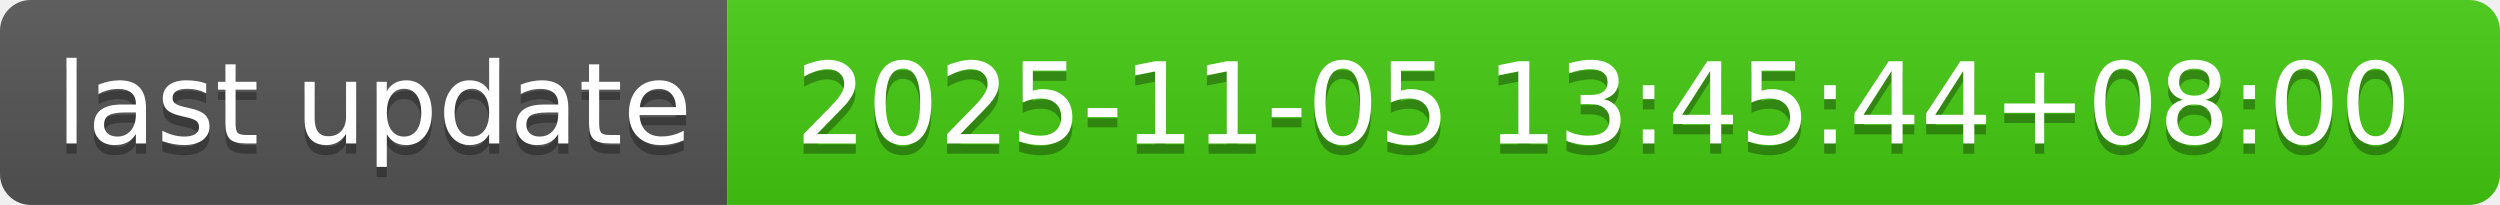
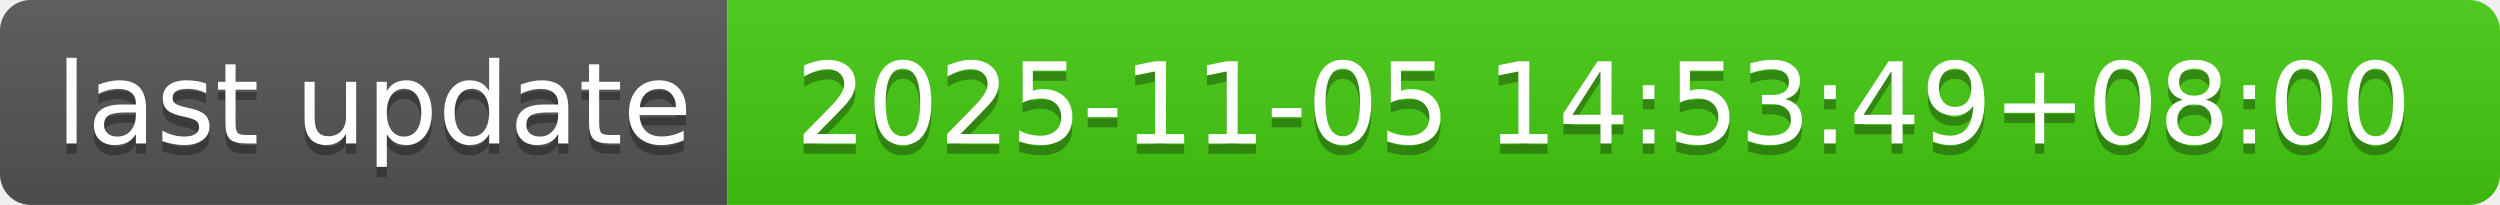
- <svg xmlns="http://www.w3.org/2000/svg" width="244" height="20" role="img" aria-label="last update: 2025-11-05 13:45:44+08:00">
+ <svg xmlns="http://www.w3.org/2000/svg" width="244" height="20" role="img" aria-label="last update: 2025-11-05 14:53:49+08:00">
  <linearGradient id="s" x2="0" y2="100%">
    <stop offset="0" stop-color="#bbb" stop-opacity=".1" />
    <stop offset="1" stop-opacity=".1" />
  </linearGradient>
  <clipPath id="r">
    <rect width="244" height="20" rx="3" fill="#fff" />
  </clipPath>
  <g clip-path="url(#r)">
    <rect width="71" height="20" fill="#555" />
    <rect x="71" width="173" height="20" fill="#4c1" />
    <rect width="244" height="20" fill="url(#s)" />
  </g>
  <g fill="#fff" text-anchor="middle" font-family="Verdana,Geneva,DejaVu Sans,sans-serif" text-rendering="geometricPrecision" font-size="110">
    <text aria-hidden="true" x="365" y="150" fill="#010101" fill-opacity=".3" transform="scale(.1)" textLength="610">last update</text>
    <text x="365" y="140" transform="scale(.1)" fill="#fff" textLength="610">last update</text>
-     <text aria-hidden="true" x="1565" y="150" fill="#010101" fill-opacity=".3" transform="scale(.1)" textLength="1630">2025-11-05 13:45:44+08:00</text>
-     <text x="1565" y="140" transform="scale(.1)" fill="#fff" textLength="1630">2025-11-05 13:45:44+08:00</text>
+     <text aria-hidden="true" x="1565" y="150" fill="#010101" fill-opacity=".3" transform="scale(.1)" textLength="1630">2025-11-05 14:53:49+08:00</text>
+     <text x="1565" y="140" transform="scale(.1)" fill="#fff" textLength="1630">2025-11-05 14:53:49+08:00</text>
  </g>
</svg>
